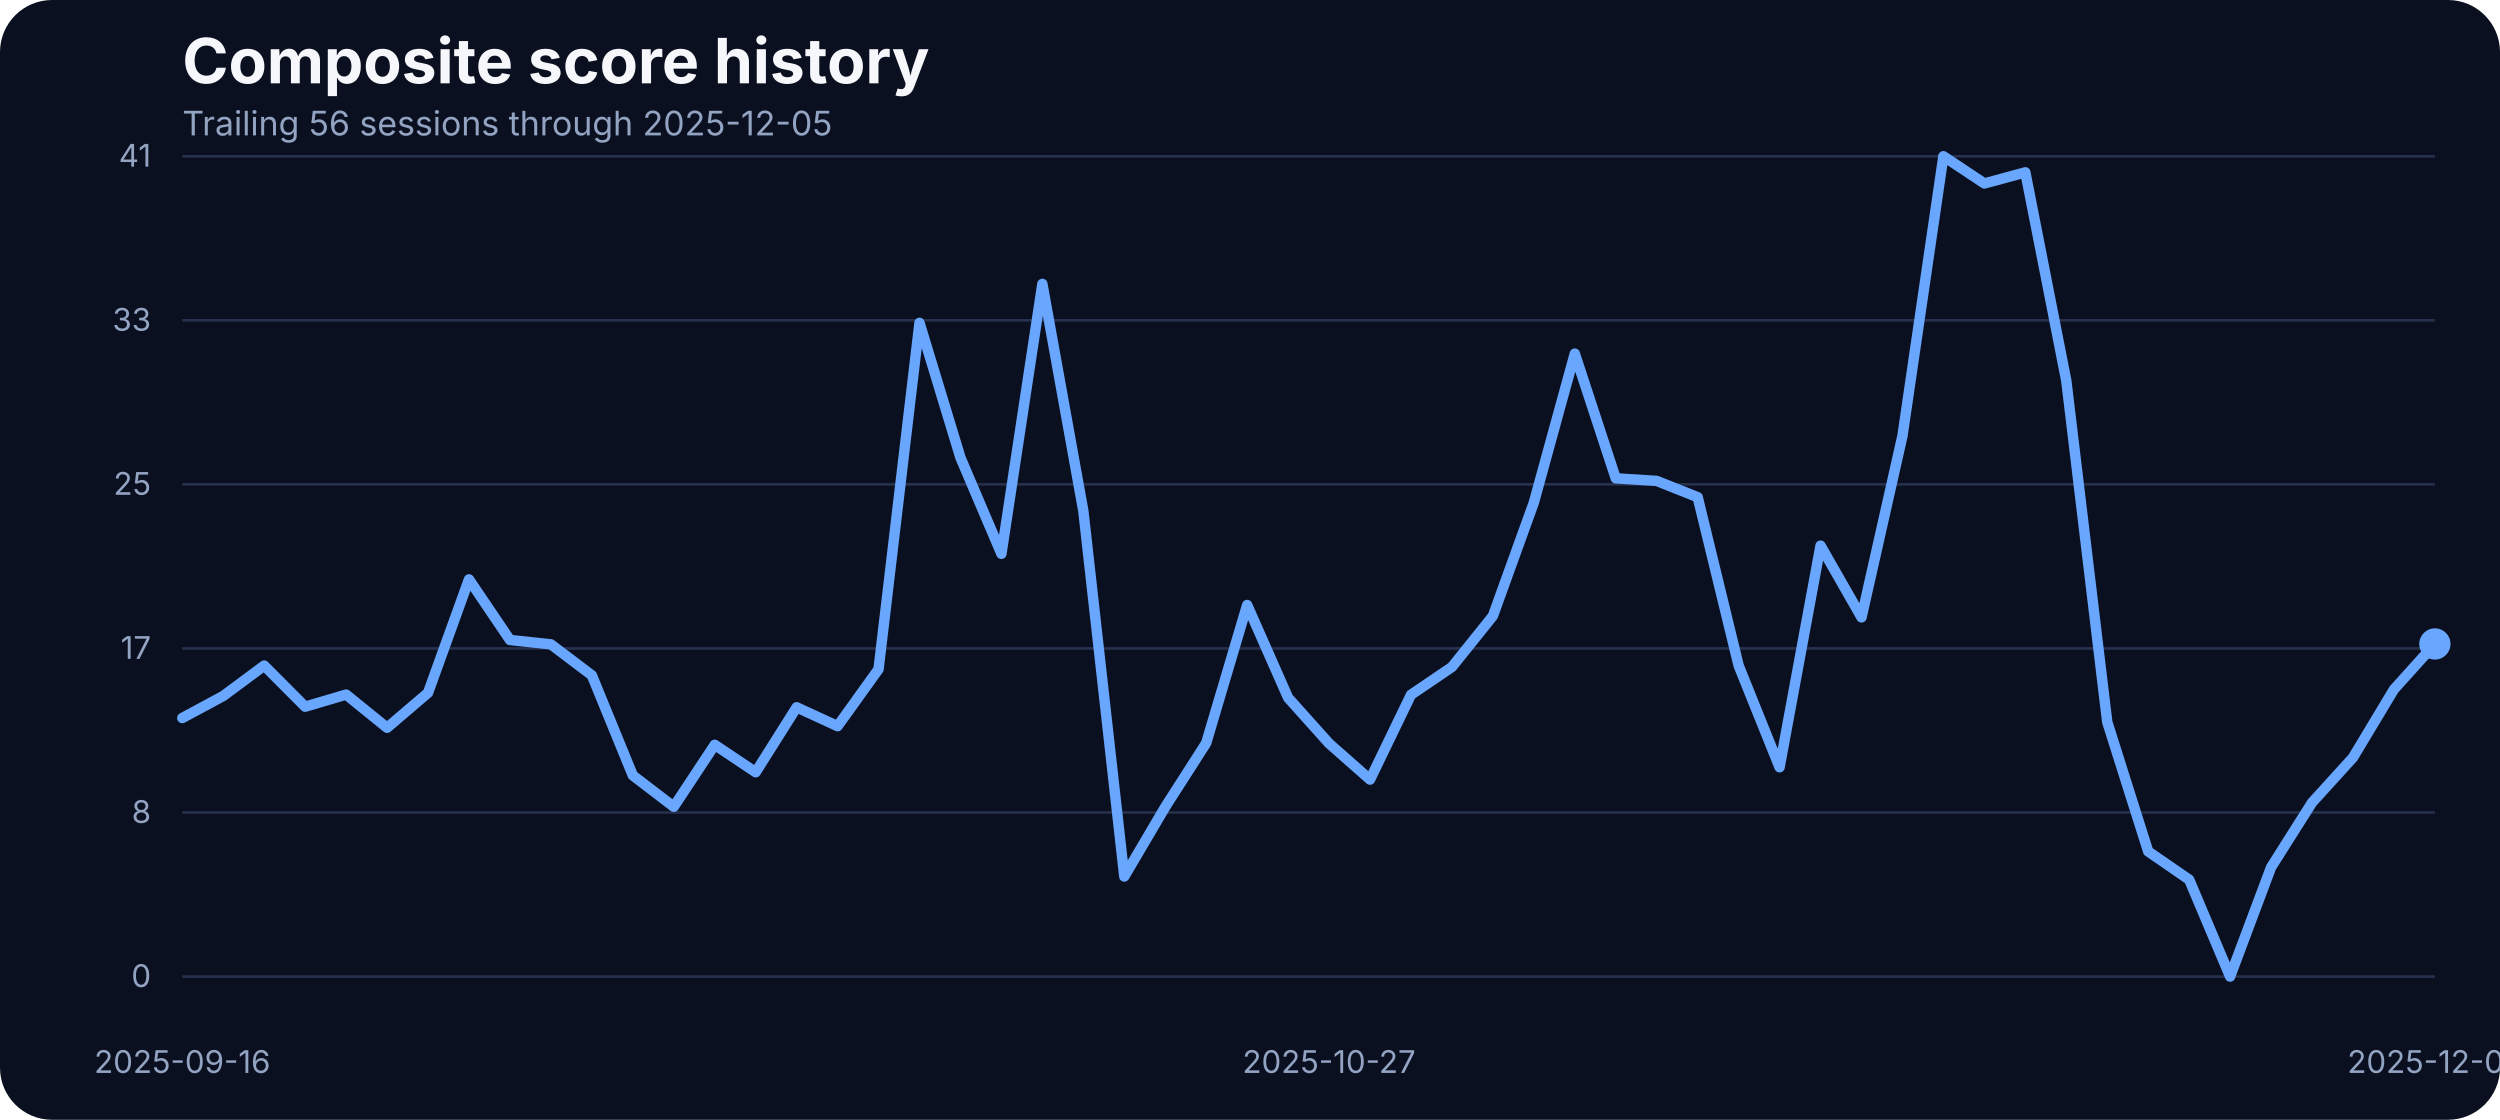
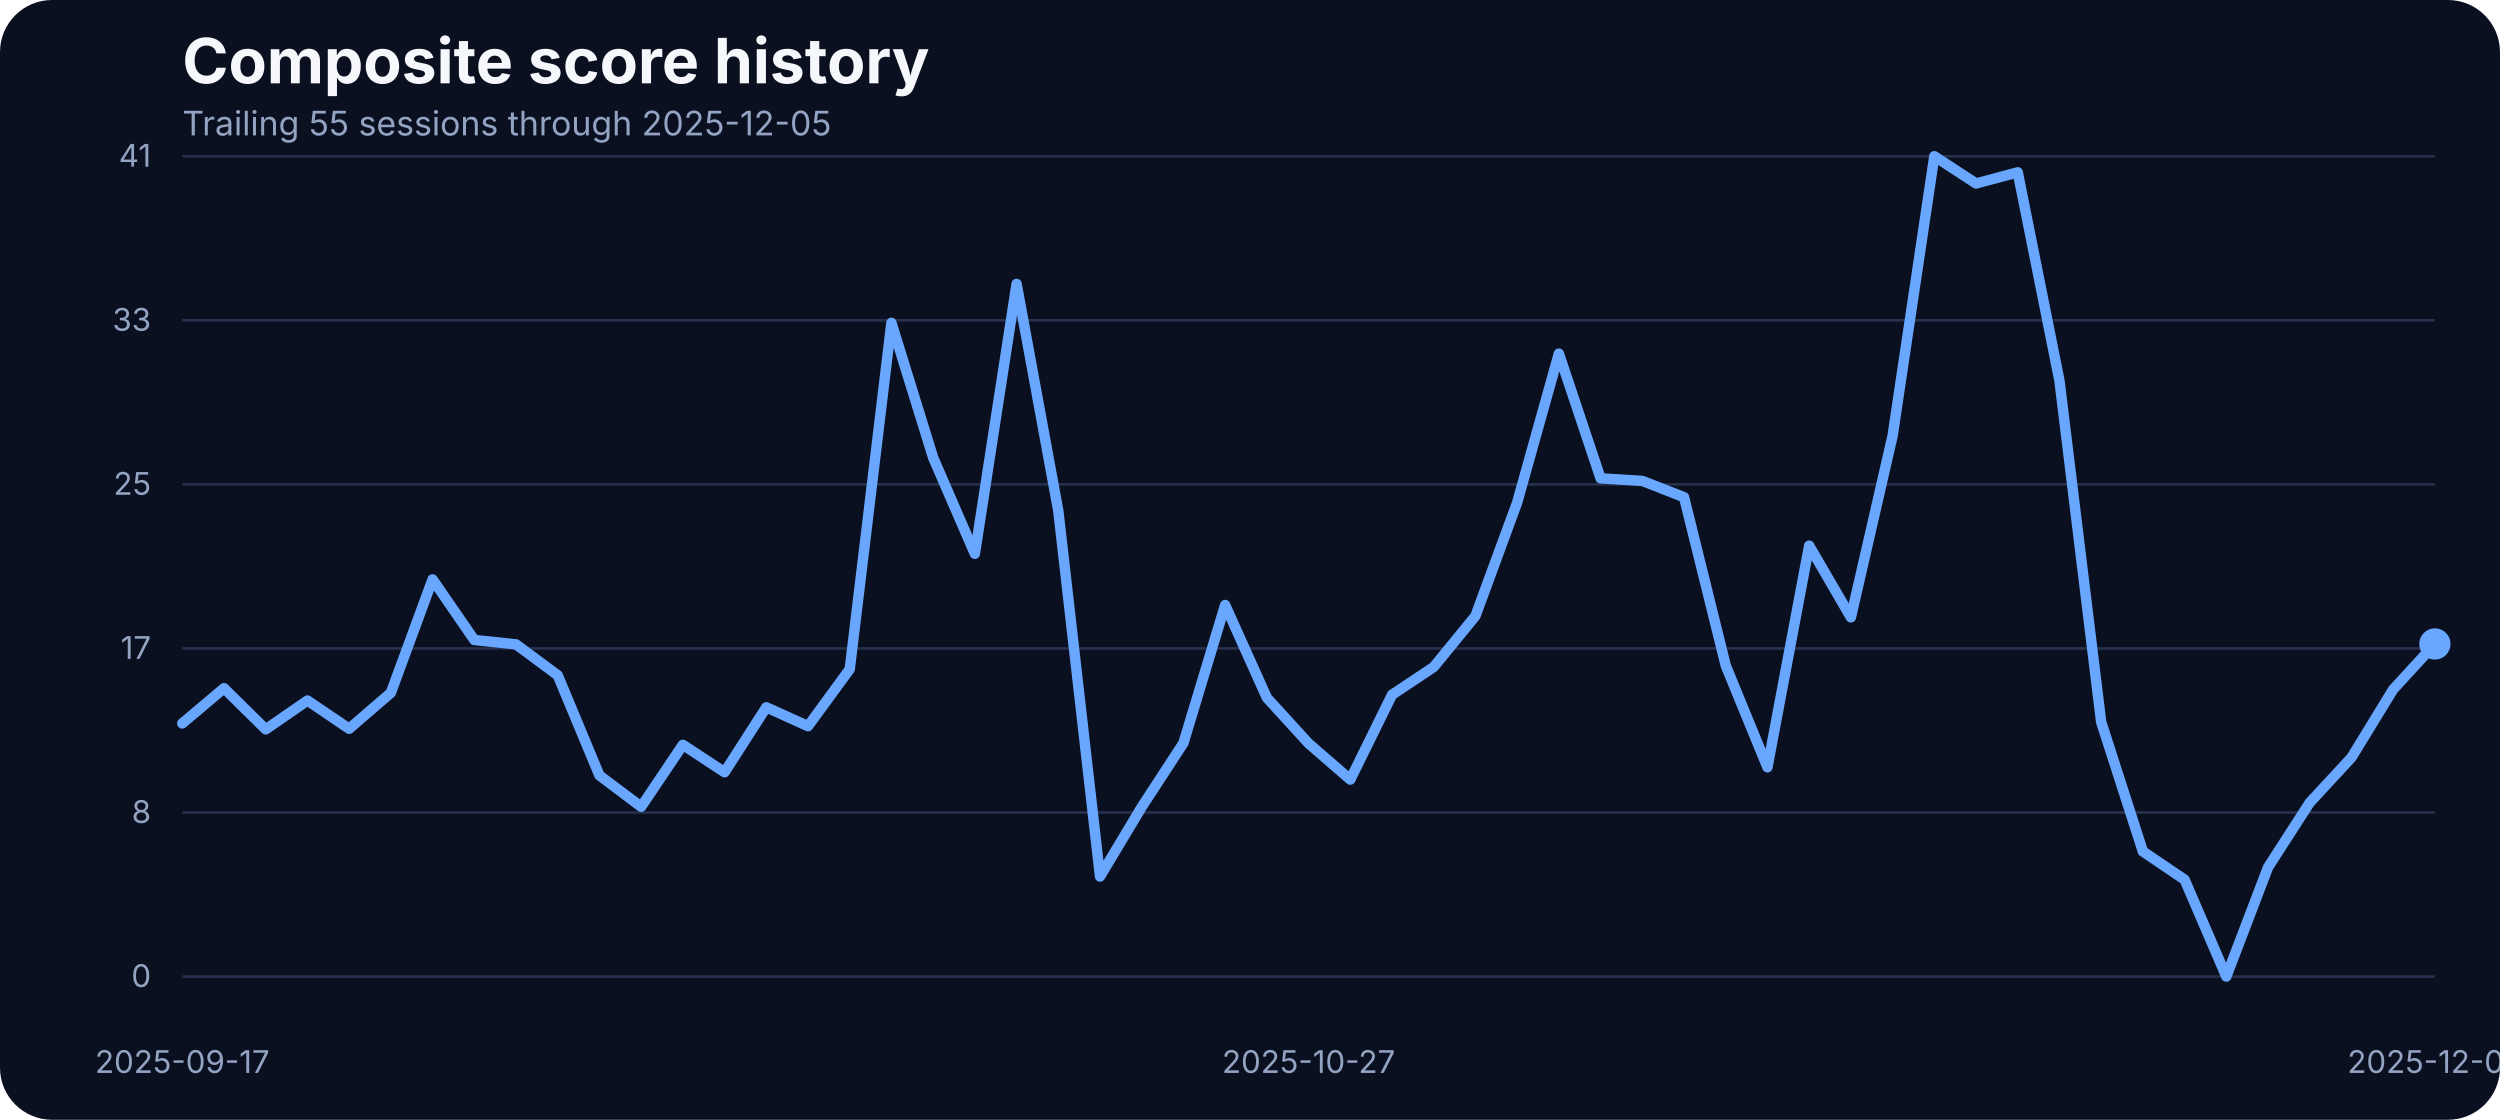
<svg xmlns="http://www.w3.org/2000/svg" width="960" height="430" viewBox="0 0 960 430" role="img" aria-label="Composite score history">
  <rect width="100%" height="100%" fill="#0b1020" rx="20" />
  <text x="70" y="32" fill="#f5f7fb" font-family="Inter, Arial, sans-serif" font-size="24" font-weight="700">Composite score history</text>
-   <text x="70" y="52" fill="#93a4c3" font-family="Inter, Arial, sans-serif" font-size="13">Trailing 56 sessions through 2025-12-05</text>
+   <text x="70" y="52" fill="#93a4c3" font-family="Inter, Arial, sans-serif" font-size="13">Trailing 55 sessions through 2025-12-05</text>
  <line x1="70" x2="935" y1="375.00" y2="375.00" stroke="#27314e" stroke-width="1" />
  <text x="58" y="379.00" text-anchor="end" fill="#93a4c3" font-family="Inter, Arial, sans-serif" font-size="12">0</text>
  <line x1="70" x2="935" y1="312.00" y2="312.00" stroke="#27314e" stroke-width="1" />
  <text x="58" y="316.00" text-anchor="end" fill="#93a4c3" font-family="Inter, Arial, sans-serif" font-size="12">8</text>
  <line x1="70" x2="935" y1="249.00" y2="249.00" stroke="#27314e" stroke-width="1" />
  <text x="58" y="253.00" text-anchor="end" fill="#93a4c3" font-family="Inter, Arial, sans-serif" font-size="12">17</text>
  <line x1="70" x2="935" y1="186.00" y2="186.00" stroke="#27314e" stroke-width="1" />
  <text x="58" y="190.00" text-anchor="end" fill="#93a4c3" font-family="Inter, Arial, sans-serif" font-size="12">25</text>
  <line x1="70" x2="935" y1="123.00" y2="123.00" stroke="#27314e" stroke-width="1" />
  <text x="58" y="127.00" text-anchor="end" fill="#93a4c3" font-family="Inter, Arial, sans-serif" font-size="12">33</text>
  <line x1="70" x2="935" y1="60.00" y2="60.00" stroke="#27314e" stroke-width="1" />
  <text x="58" y="64.00" text-anchor="end" fill="#93a4c3" font-family="Inter, Arial, sans-serif" font-size="12">41</text>
-   <text x="70.00" y="412" text-anchor="middle" fill="#93a4c3" font-family="Inter, Arial, sans-serif" font-size="12">2025-09-16</text>
-   <text x="510.36" y="412" text-anchor="middle" fill="#93a4c3" font-family="Inter, Arial, sans-serif" font-size="12">2025-10-27</text>
+   <text x="70.00" y="412" text-anchor="middle" fill="#93a4c3" font-family="Inter, Arial, sans-serif" font-size="12">2025-09-17</text>
+   <text x="502.50" y="412" text-anchor="middle" fill="#93a4c3" font-family="Inter, Arial, sans-serif" font-size="12">2025-10-27</text>
  <text x="935.00" y="412" text-anchor="middle" fill="#93a4c3" font-family="Inter, Arial, sans-serif" font-size="12">2025-12-05</text>
-   <path d="M 70.00 275.72 L 85.73 267.25 L 101.45 255.59 L 117.18 271.37 L 132.91 266.72 L 148.64 279.46 L 164.36 266.03 L 180.09 222.49 L 195.82 245.75 L 211.55 247.43 L 227.27 259.32 L 243.00 297.76 L 258.73 309.80 L 274.45 286.01 L 290.18 296.54 L 305.91 271.60 L 321.64 278.85 L 337.36 256.96 L 353.09 123.98 L 368.82 175.75 L 384.55 212.66 L 400.27 109.03 L 416.00 196.19 L 431.73 336.57 L 447.45 309.88 L 463.18 285.33 L 478.91 232.33 L 494.64 267.94 L 510.36 285.48 L 526.09 299.36 L 541.82 266.80 L 557.55 256.12 L 573.27 236.53 L 589.00 192.98 L 604.73 135.80 L 620.45 183.68 L 636.18 184.67 L 651.91 190.93 L 667.64 255.59 L 683.36 294.63 L 699.09 209.53 L 714.82 237.06 L 730.55 167.36 L 746.27 60.00 L 762.00 70.45 L 777.73 66.18 L 793.45 146.17 L 809.18 277.24 L 824.91 326.96 L 840.64 337.79 L 856.36 375.00 L 872.09 333.06 L 887.82 308.20 L 903.55 290.89 L 919.27 264.74 L 935.00 247.28" fill="none" stroke="#69a7ff" stroke-width="4" stroke-linecap="round" stroke-linejoin="round" />
+   <path d="M 70.00 277.78 L 86.02 264.28 L 102.04 280.07 L 118.06 269.01 L 134.07 279.84 L 150.09 266.03 L 166.11 222.49 L 182.13 245.75 L 198.15 247.43 L 214.17 259.32 L 230.19 297.76 L 246.20 309.80 L 262.22 286.01 L 278.24 296.54 L 294.26 271.60 L 310.28 278.85 L 326.30 256.96 L 342.31 123.98 L 358.33 175.75 L 374.35 212.66 L 390.37 109.03 L 406.39 196.19 L 422.41 336.57 L 438.43 309.88 L 454.44 285.33 L 470.46 232.33 L 486.48 267.94 L 502.50 285.48 L 518.52 299.36 L 534.54 266.80 L 550.56 256.12 L 566.57 236.53 L 582.59 192.98 L 598.61 135.80 L 614.63 183.68 L 630.65 184.67 L 646.67 190.93 L 662.69 255.59 L 678.70 294.63 L 694.72 209.53 L 710.74 237.06 L 726.76 167.36 L 742.78 60.00 L 758.80 70.45 L 774.81 66.18 L 790.83 146.17 L 806.85 277.24 L 822.87 326.96 L 838.89 337.79 L 854.91 375.00 L 870.93 333.06 L 886.94 308.20 L 902.96 290.89 L 918.98 264.74 L 935.00 247.28" fill="none" stroke="#69a7ff" stroke-width="4" stroke-linecap="round" stroke-linejoin="round" />
  <circle cx="935.00" cy="247.28" r="6" fill="#69a7ff" />
</svg>
